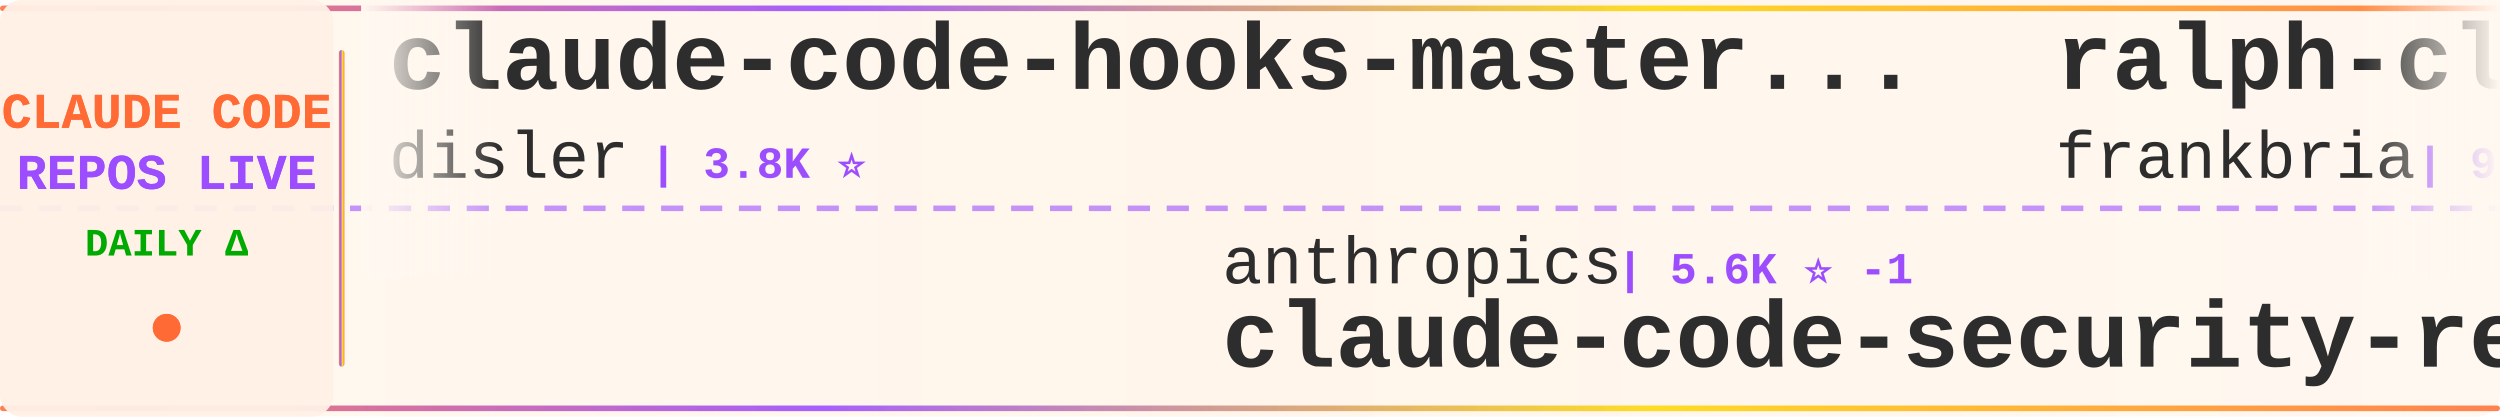
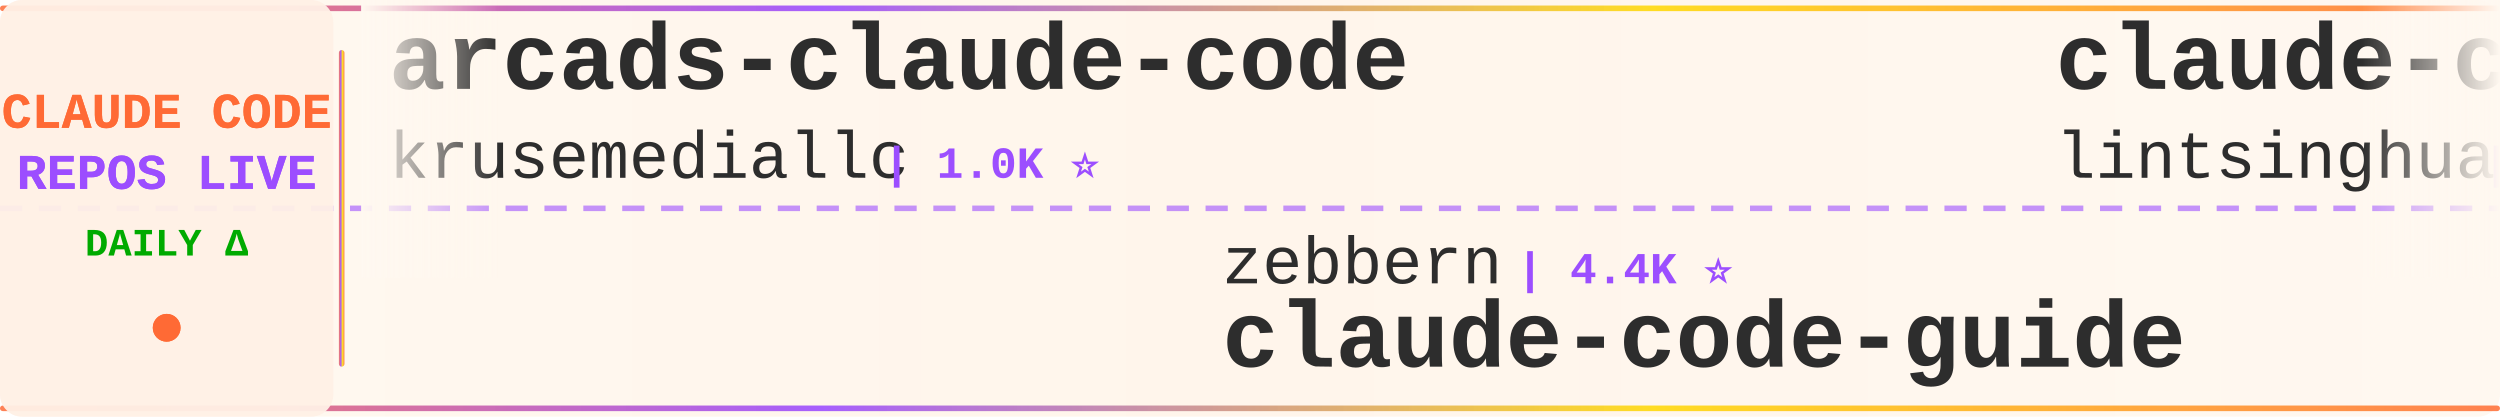
<svg xmlns="http://www.w3.org/2000/svg" width="900" height="150">
  <defs>
    <linearGradient id="tickerBg" x1="0%" y1="0%" x2="100%" y2="0%">
      <stop offset="0%" style="stop-color:#fff8f0;stop-opacity:0.98" />
      <stop offset="50%" style="stop-color:#fff5eb;stop-opacity:1" />
      <stop offset="100%" style="stop-color:#fff8f0;stop-opacity:0.98" />
    </linearGradient>
    <linearGradient id="borderGrad" x1="0%" y1="0%" x2="100%" y2="0%">
      <stop offset="0%" style="stop-color:#FF6B35;stop-opacity:0.85">
        <animate attributeName="stop-opacity" values="0.85;1;0.85" dur="2s" repeatCount="indefinite" />
      </stop>
      <stop offset="33%" style="stop-color:#9C4EFF;stop-opacity:0.9">
        <animate attributeName="stop-opacity" values="0.9;1;0.9" dur="2.2s" repeatCount="indefinite" />
      </stop>
      <stop offset="66%" style="stop-color:#FFD700;stop-opacity:0.85">
        <animate attributeName="stop-opacity" values="0.85;1;0.85" dur="1.8s" repeatCount="indefinite" />
      </stop>
      <stop offset="100%" style="stop-color:#FF6B35;stop-opacity:0.85">
        <animate attributeName="stop-opacity" values="0.85;1;0.85" dur="2s" repeatCount="indefinite" />
      </stop>
    </linearGradient>
    <filter id="textGlow">
      <feGaussianBlur stdDeviation="0.15" result="coloredBlur" />
      <feMerge>
        <feMergeNode in="coloredBlur" />
        <feMergeNode in="SourceGraphic" />
      </feMerge>
    </filter>
    <filter id="metricGlow">
      <feGaussianBlur stdDeviation="0.2" result="coloredBlur" />
      <feMerge>
        <feMergeNode in="coloredBlur" />
        <feMergeNode in="SourceGraphic" />
      </feMerge>
    </filter>
    <linearGradient id="leftFade" x1="0%" y1="0%" x2="100%" y2="0%">
      <stop offset="0%" style="stop-color:#fff8f0;stop-opacity:1" />
      <stop offset="100%" style="stop-color:#fff8f0;stop-opacity:0" />
    </linearGradient>
    <linearGradient id="rightFade" x1="0%" y1="0%" x2="100%" y2="0%">
      <stop offset="0%" style="stop-color:#fff8f0;stop-opacity:0" />
      <stop offset="100%" style="stop-color:#fff8f0;stop-opacity:1" />
    </linearGradient>
  </defs>
  <rect width="900" height="150" fill="url(#tickerBg)" rx="8" />
  <rect x="0" y="2" width="900" height="2" fill="url(#borderGrad)" rx="1" />
  <rect x="0" y="146" width="900" height="2" fill="url(#borderGrad)" rx="1" />
  <line x1="0" y1="75" x2="900" y2="75" stroke="#9C4EFF" stroke-width="2" stroke-dasharray="8 6" opacity="0.6" />
  <rect x="0" y="0" width="120" height="150" fill="#fff0e6" opacity="0.95" rx="8" />
  <text x="60" y="46" font-family="'Courier New', monospace" font-size="18" font-weight="bold" fill="#FF6B35" text-anchor="middle" filter="url(#textGlow)">
    CLAUDE CODE
  </text>
  <text x="60" y="68" font-family="'Courier New', monospace" font-size="18" font-weight="bold" fill="#9C4EFF" text-anchor="middle" filter="url(#textGlow)">
    REPOS LIVE
  </text>
  <text x="60" y="92" font-family="'Courier New', monospace" font-size="14" font-weight="bold" fill="#00aa00" text-anchor="middle">
    DAILY Δ
  </text>
  <circle cx="60" cy="118" r="5" fill="#FF6B35" filter="url(#metricGlow)">
    <animate attributeName="r" values="4;6;4" dur="1.5s" repeatCount="indefinite" />
    <animate attributeName="opacity" values="0.6;1;0.6" dur="1.5s" repeatCount="indefinite" />
  </circle>
  <rect x="122" y="18" width="2" height="114" fill="url(#borderGrad)" rx="1" />
  <clipPath id="tickerClip">
    <rect x="130" y="0" width="770" height="150" />
  </clipPath>
  <g clip-path="url(#tickerClip)">
    <g id="tickerItems">
      <animateTransform attributeName="transform" attributeType="XML" type="translate" from="0 0" to="-3000 0" dur="54s" repeatCount="indefinite" />
      <g transform="translate(0, 0)">
-         <text x="140" y="32" font-family="'Courier New', monospace" font-size="34" font-weight="bold" fill="#2d2d2d">claude-code-hooks-master...</text>
-         <text x="140" y="64" font-family="'Courier New', monospace" font-size="24" font-weight="normal" fill="#2d2d2d" opacity="1.0">disler</text>
-         <text x="234" y="64" font-family="'Courier New', monospace" font-size="16" font-weight="bold" fill="#9C4EFF"> | 3.8K ⭐</text>
+         <text x="140" y="32" font-family="'Courier New', monospace" font-size="34" font-weight="bold" fill="#2d2d2d">arcads-claude-code</text>
+         <text x="140" y="64" font-family="'Courier New', monospace" font-size="24" font-weight="normal" fill="#2d2d2d" opacity="1.0">krusemediallc</text>
+         <text x="318" y="64" font-family="'Courier New', monospace" font-size="16" font-weight="bold" fill="#9C4EFF"> | 1.0K ⭐</text>
      </g>
      <g transform="translate(300, 0)">
-         <text x="140" y="102" font-family="'Courier New', monospace" font-size="24" font-weight="normal" fill="#2d2d2d" opacity="1.0">anthropics</text>
-         <text x="282" y="102" font-family="'Courier New', monospace" font-size="16" font-weight="bold" fill="#9C4EFF"> | 5.6K ⭐ -1</text>
-         <text x="140" y="132" font-family="'Courier New', monospace" font-size="34" font-weight="bold" fill="#2d2d2d">claude-code-security-rev...</text>
+         <text x="140" y="102" font-family="'Courier New', monospace" font-size="24" font-weight="normal" fill="#2d2d2d" opacity="1.0">zebbern</text>
+         <text x="246" y="102" font-family="'Courier New', monospace" font-size="16" font-weight="bold" fill="#9C4EFF"> | 4.4K ⭐</text>
+         <text x="140" y="132" font-family="'Courier New', monospace" font-size="34" font-weight="bold" fill="#2d2d2d">claude-code-guide</text>
      </g>
      <g transform="translate(600, 0)">
-         <text x="140" y="32" font-family="'Courier New', monospace" font-size="34" font-weight="bold" fill="#2d2d2d">ralph-claude-code</text>
-         <text x="140" y="64" font-family="'Courier New', monospace" font-size="24" font-weight="normal" fill="#2d2d2d" opacity="1.0">frankbria</text>
-         <text x="270" y="64" font-family="'Courier New', monospace" font-size="16" font-weight="bold" fill="#9C4EFF"> | 9.6K ⭐</text>
+         <text x="140" y="32" font-family="'Courier New', monospace" font-size="34" font-weight="bold" fill="#2d2d2d">claude-code-book</text>
+         <text x="140" y="64" font-family="'Courier New', monospace" font-size="24" font-weight="normal" fill="#2d2d2d" opacity="1.0">lintsinghua</text>
+         <text x="294" y="64" font-family="'Courier New', monospace" font-size="16" font-weight="bold" fill="#9C4EFF"> | 4.0K ⭐</text>
      </g>
      <g transform="translate(900, 0)">
-         <text x="140" y="102" font-family="'Courier New', monospace" font-size="24" font-weight="normal" fill="#2d2d2d" opacity="1.0">alejandrobalderas</text>
-         <text x="366" y="102" font-family="'Courier New', monospace" font-size="16" font-weight="bold" fill="#9C4EFF"> | 2.7K ⭐</text>
-         <text x="140" y="132" font-family="'Courier New', monospace" font-size="34" font-weight="bold" fill="#2d2d2d">claude-code-from-source</text>
+         <text x="140" y="102" font-family="'Courier New', monospace" font-size="24" font-weight="normal" fill="#2d2d2d" opacity="1.0">darcyegb</text>
+         <text x="258" y="102" font-family="'Courier New', monospace" font-size="16" font-weight="bold" fill="#9C4EFF"> | 750 ⭐</text>
+         <text x="140" y="132" font-family="'Courier New', monospace" font-size="34" font-weight="bold" fill="#2d2d2d">ClaudeCodeAgents</text>
      </g>
      <g transform="translate(1200, 0)">
-         <text x="140" y="32" font-family="'Courier New', monospace" font-size="34" font-weight="bold" fill="#2d2d2d">sc-claude-code-files</text>
-         <text x="140" y="64" font-family="'Courier New', monospace" font-size="24" font-weight="normal" fill="#2d2d2d" opacity="1.0">https-deeplearning-ai</text>
-         <text x="414" y="64" font-family="'Courier New', monospace" font-size="16" font-weight="bold" fill="#9C4EFF"> | 536 ⭐</text>
+         <text x="140" y="32" font-family="'Courier New', monospace" font-size="34" font-weight="bold" fill="#2d2d2d">Claude-Code</text>
+         <text x="140" y="64" font-family="'Courier New', monospace" font-size="24" font-weight="normal" fill="#2d2d2d" opacity="1.0">OrcaWhisper</text>
+         <text x="294" y="64" font-family="'Courier New', monospace" font-size="16" font-weight="bold" fill="#9C4EFF"> | 86 ⭐</text>
      </g>
      <g transform="translate(1500, 0)">
-         <text x="140" y="102" font-family="'Courier New', monospace" font-size="24" font-weight="normal" fill="#2d2d2d" opacity="1.0">ChinaSiro</text>
-         <text x="270" y="102" font-family="'Courier New', monospace" font-size="16" font-weight="bold" fill="#9C4EFF"> | 9.6K ⭐</text>
-         <text x="140" y="132" font-family="'Courier New', monospace" font-size="34" font-weight="bold" fill="#2d2d2d">claude-code-sourcemap</text>
+         <text x="140" y="102" font-family="'Courier New', monospace" font-size="24" font-weight="normal" fill="#2d2d2d" opacity="1.0">777genius</text>
+         <text x="270" y="102" font-family="'Courier New', monospace" font-size="16" font-weight="bold" fill="#9C4EFF"> | 920 ⭐</text>
+         <text x="140" y="132" font-family="'Courier New', monospace" font-size="34" font-weight="bold" fill="#2d2d2d">claude-code-source-code</text>
      </g>
      <g transform="translate(1800, 0)">
-         <text x="140" y="32" font-family="'Courier New', monospace" font-size="34" font-weight="bold" fill="#2d2d2d">claude-code-plugins-plus...</text>
-         <text x="140" y="64" font-family="'Courier New', monospace" font-size="24" font-weight="normal" fill="#2d2d2d" opacity="1.0">jeremylongshore</text>
-         <text x="342" y="64" font-family="'Courier New', monospace" font-size="16" font-weight="bold" fill="#9C4EFF"> | 2.6K ⭐ +1</text>
+         <text x="140" y="32" font-family="'Courier New', monospace" font-size="34" font-weight="bold" fill="#2d2d2d">claude-code-security-rev...</text>
+         <text x="140" y="64" font-family="'Courier New', monospace" font-size="24" font-weight="normal" fill="#2d2d2d" opacity="1.0">anthropics</text>
+         <text x="282" y="64" font-family="'Courier New', monospace" font-size="16" font-weight="bold" fill="#9C4EFF"> | 5.6K ⭐ +4</text>
      </g>
      <g transform="translate(2100, 0)">
-         <text x="140" y="102" font-family="'Courier New', monospace" font-size="24" font-weight="normal" fill="#2d2d2d" opacity="1.0">ponponon</text>
-         <text x="258" y="102" font-family="'Courier New', monospace" font-size="16" font-weight="bold" fill="#9C4EFF"> | 2.3K ⭐</text>
-         <text x="140" y="132" font-family="'Courier New', monospace" font-size="34" font-weight="bold" fill="#2d2d2d">claude_code_src</text>
+         <text x="140" y="102" font-family="'Courier New', monospace" font-size="24" font-weight="normal" fill="#2d2d2d" opacity="1.0">Piebald-AI</text>
+         <text x="282" y="102" font-family="'Courier New', monospace" font-size="16" font-weight="bold" fill="#9C4EFF"> | 12.0K ⭐</text>
+         <text x="140" y="132" font-family="'Courier New', monospace" font-size="34" font-weight="bold" fill="#2d2d2d">claude-code-system-promp...</text>
      </g>
      <g transform="translate(2400, 0)">
-         <text x="140" y="32" font-family="'Courier New', monospace" font-size="34" font-weight="bold" fill="#2d2d2d">claude-code-templates</text>
-         <text x="140" y="64" font-family="'Courier New', monospace" font-size="24" font-weight="normal" fill="#2d2d2d" opacity="1.0">davila7</text>
-         <text x="246" y="64" font-family="'Courier New', monospace" font-size="16" font-weight="bold" fill="#9C4EFF"> | 29.9K ⭐ +5</text>
+         <text x="140" y="32" font-family="'Courier New', monospace" font-size="34" font-weight="bold" fill="#2d2d2d">claude-howto</text>
+         <text x="140" y="64" font-family="'Courier New', monospace" font-size="24" font-weight="normal" fill="#2d2d2d" opacity="1.0">luongnv89</text>
+         <text x="270" y="64" font-family="'Courier New', monospace" font-size="16" font-weight="bold" fill="#9C4EFF"> | 40.5K ⭐ +4</text>
      </g>
      <g transform="translate(2700, 0)">
-         <text x="140" y="102" font-family="'Courier New', monospace" font-size="24" font-weight="normal" fill="#2d2d2d" opacity="1.0">Yuyz0112</text>
-         <text x="258" y="102" font-family="'Courier New', monospace" font-size="16" font-weight="bold" fill="#9C4EFF"> | 2.4K ⭐</text>
-         <text x="140" y="132" font-family="'Courier New', monospace" font-size="34" font-weight="bold" fill="#2d2d2d">claude-code-reverse</text>
+         <text x="140" y="102" font-family="'Courier New', monospace" font-size="24" font-weight="normal" fill="#2d2d2d" opacity="1.0">SeemSeam</text>
+         <text x="258" y="102" font-family="'Courier New', monospace" font-size="16" font-weight="bold" fill="#9C4EFF"> | 3.3K ⭐</text>
+         <text x="140" y="132" font-family="'Courier New', monospace" font-size="34" font-weight="bold" fill="#2d2d2d">claude_codex_bridge</text>
      </g>
      <g transform="translate(3000, 0)">
-         <text x="140" y="32" font-family="'Courier New', monospace" font-size="34" font-weight="bold" fill="#2d2d2d">claude-code-hooks-master...</text>
-         <text x="140" y="64" font-family="'Courier New', monospace" font-size="24" font-weight="normal" fill="#2d2d2d" opacity="1.0">disler</text>
-         <text x="234" y="64" font-family="'Courier New', monospace" font-size="16" font-weight="bold" fill="#9C4EFF"> | 3.8K ⭐</text>
+         <text x="140" y="32" font-family="'Courier New', monospace" font-size="34" font-weight="bold" fill="#2d2d2d">arcads-claude-code</text>
+         <text x="140" y="64" font-family="'Courier New', monospace" font-size="24" font-weight="normal" fill="#2d2d2d" opacity="1.0">krusemediallc</text>
+         <text x="318" y="64" font-family="'Courier New', monospace" font-size="16" font-weight="bold" fill="#9C4EFF"> | 1.0K ⭐</text>
      </g>
      <g transform="translate(3300, 0)">
-         <text x="140" y="102" font-family="'Courier New', monospace" font-size="24" font-weight="normal" fill="#2d2d2d" opacity="1.0">anthropics</text>
-         <text x="282" y="102" font-family="'Courier New', monospace" font-size="16" font-weight="bold" fill="#9C4EFF"> | 5.6K ⭐ -1</text>
-         <text x="140" y="132" font-family="'Courier New', monospace" font-size="34" font-weight="bold" fill="#2d2d2d">claude-code-security-rev...</text>
+         <text x="140" y="102" font-family="'Courier New', monospace" font-size="24" font-weight="normal" fill="#2d2d2d" opacity="1.0">zebbern</text>
+         <text x="246" y="102" font-family="'Courier New', monospace" font-size="16" font-weight="bold" fill="#9C4EFF"> | 4.4K ⭐</text>
+         <text x="140" y="132" font-family="'Courier New', monospace" font-size="34" font-weight="bold" fill="#2d2d2d">claude-code-guide</text>
      </g>
      <g transform="translate(3600, 0)">
-         <text x="140" y="32" font-family="'Courier New', monospace" font-size="34" font-weight="bold" fill="#2d2d2d">ralph-claude-code</text>
-         <text x="140" y="64" font-family="'Courier New', monospace" font-size="24" font-weight="normal" fill="#2d2d2d" opacity="1.0">frankbria</text>
-         <text x="270" y="64" font-family="'Courier New', monospace" font-size="16" font-weight="bold" fill="#9C4EFF"> | 9.6K ⭐</text>
+         <text x="140" y="32" font-family="'Courier New', monospace" font-size="34" font-weight="bold" fill="#2d2d2d">claude-code-book</text>
+         <text x="140" y="64" font-family="'Courier New', monospace" font-size="24" font-weight="normal" fill="#2d2d2d" opacity="1.0">lintsinghua</text>
+         <text x="294" y="64" font-family="'Courier New', monospace" font-size="16" font-weight="bold" fill="#9C4EFF"> | 4.0K ⭐</text>
      </g>
      <g transform="translate(3900, 0)">
-         <text x="140" y="102" font-family="'Courier New', monospace" font-size="24" font-weight="normal" fill="#2d2d2d" opacity="1.0">alejandrobalderas</text>
-         <text x="366" y="102" font-family="'Courier New', monospace" font-size="16" font-weight="bold" fill="#9C4EFF"> | 2.7K ⭐</text>
-         <text x="140" y="132" font-family="'Courier New', monospace" font-size="34" font-weight="bold" fill="#2d2d2d">claude-code-from-source</text>
+         <text x="140" y="102" font-family="'Courier New', monospace" font-size="24" font-weight="normal" fill="#2d2d2d" opacity="1.0">darcyegb</text>
+         <text x="258" y="102" font-family="'Courier New', monospace" font-size="16" font-weight="bold" fill="#9C4EFF"> | 750 ⭐</text>
+         <text x="140" y="132" font-family="'Courier New', monospace" font-size="34" font-weight="bold" fill="#2d2d2d">ClaudeCodeAgents</text>
      </g>
    </g>
  </g>
  <rect x="130" y="0" width="50" height="100" fill="url(#leftFade)" />
  <rect x="850" y="0" width="50" height="100" fill="url(#rightFade)" />
</svg>
